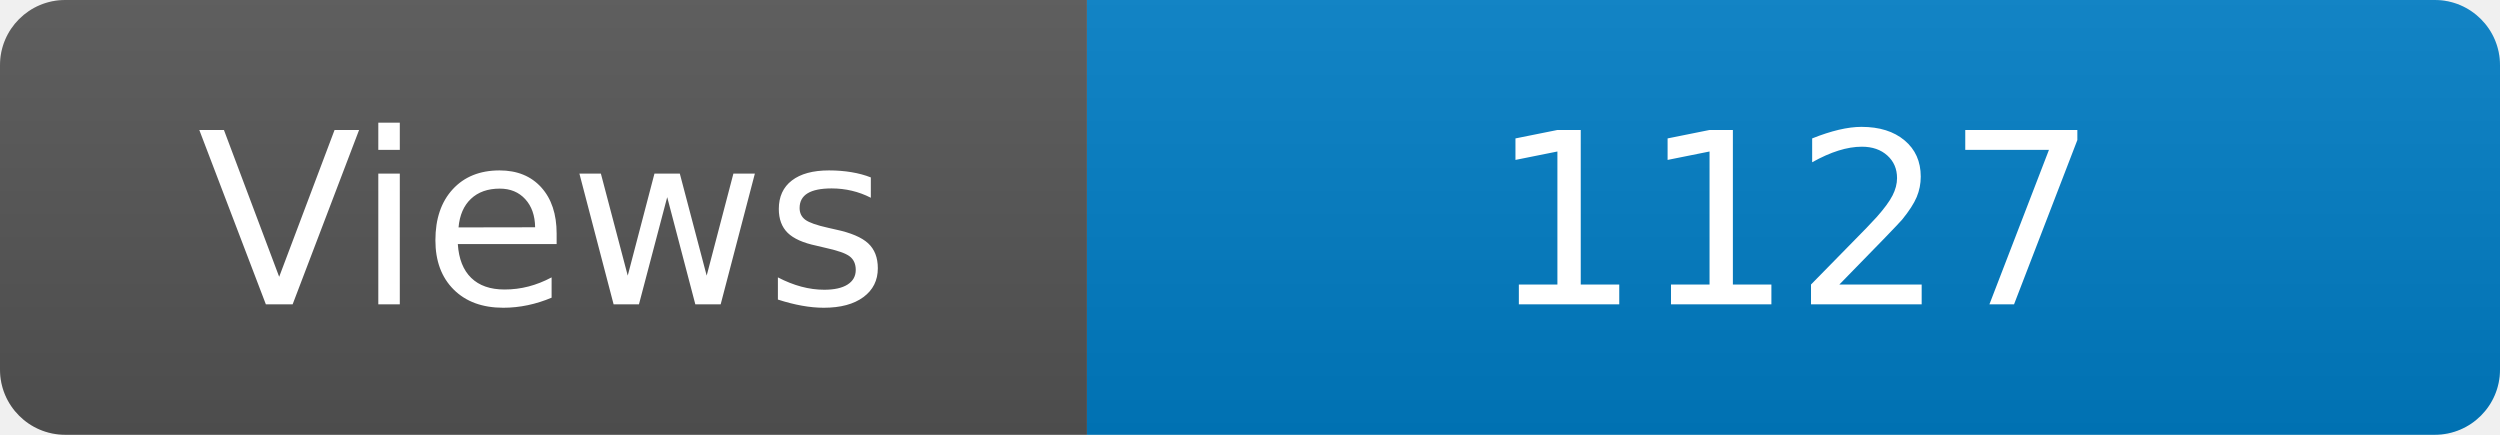
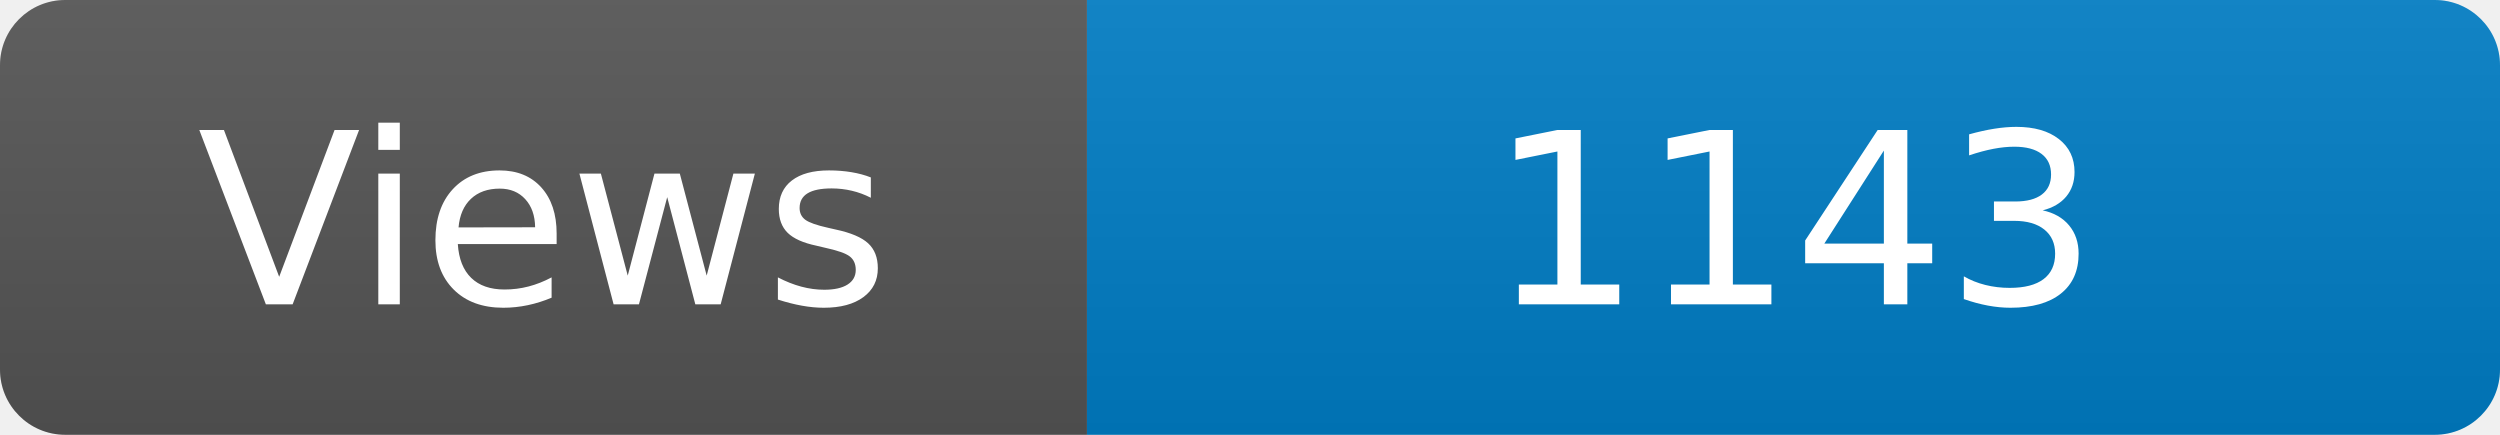
<svg xmlns="http://www.w3.org/2000/svg" width="115" height="20" role="img" aria-label="Maintained?: yes">
  <linearGradient id="s" x2="0" y2="100%">
    <stop offset="0" stop-color="#bbb" stop-opacity=".1" />
    <stop offset="1" stop-opacity=".1" />
  </linearGradient>
  <clipPath id="r">
    <rect width="115" height="20" rx="3" fill="#fff" />
  </clipPath>
  <g clip-path="url(#r)">
    <rect width="50" height="20" fill="#555" />
    <rect x="50" width="160" height="20" fill="#007ec6" />
    <rect width="115" height="20" fill="url(#s)" />
  </g>
  <g fill="#fff" text-anchor="middle" font-family="Verdana,Geneva,DejaVu Sans,sans-serif" font-size="110">
    <text x="250" y="140" transform="scale(.1)" fill="#fff">Views</text>
-     <text x="825" y="140" transform="scale(.1)" fill="#fff">1127</text>
+     <text x="825" y="140" transform="scale(.1)" fill="#fff">1143</text>
  </g>
</svg>
